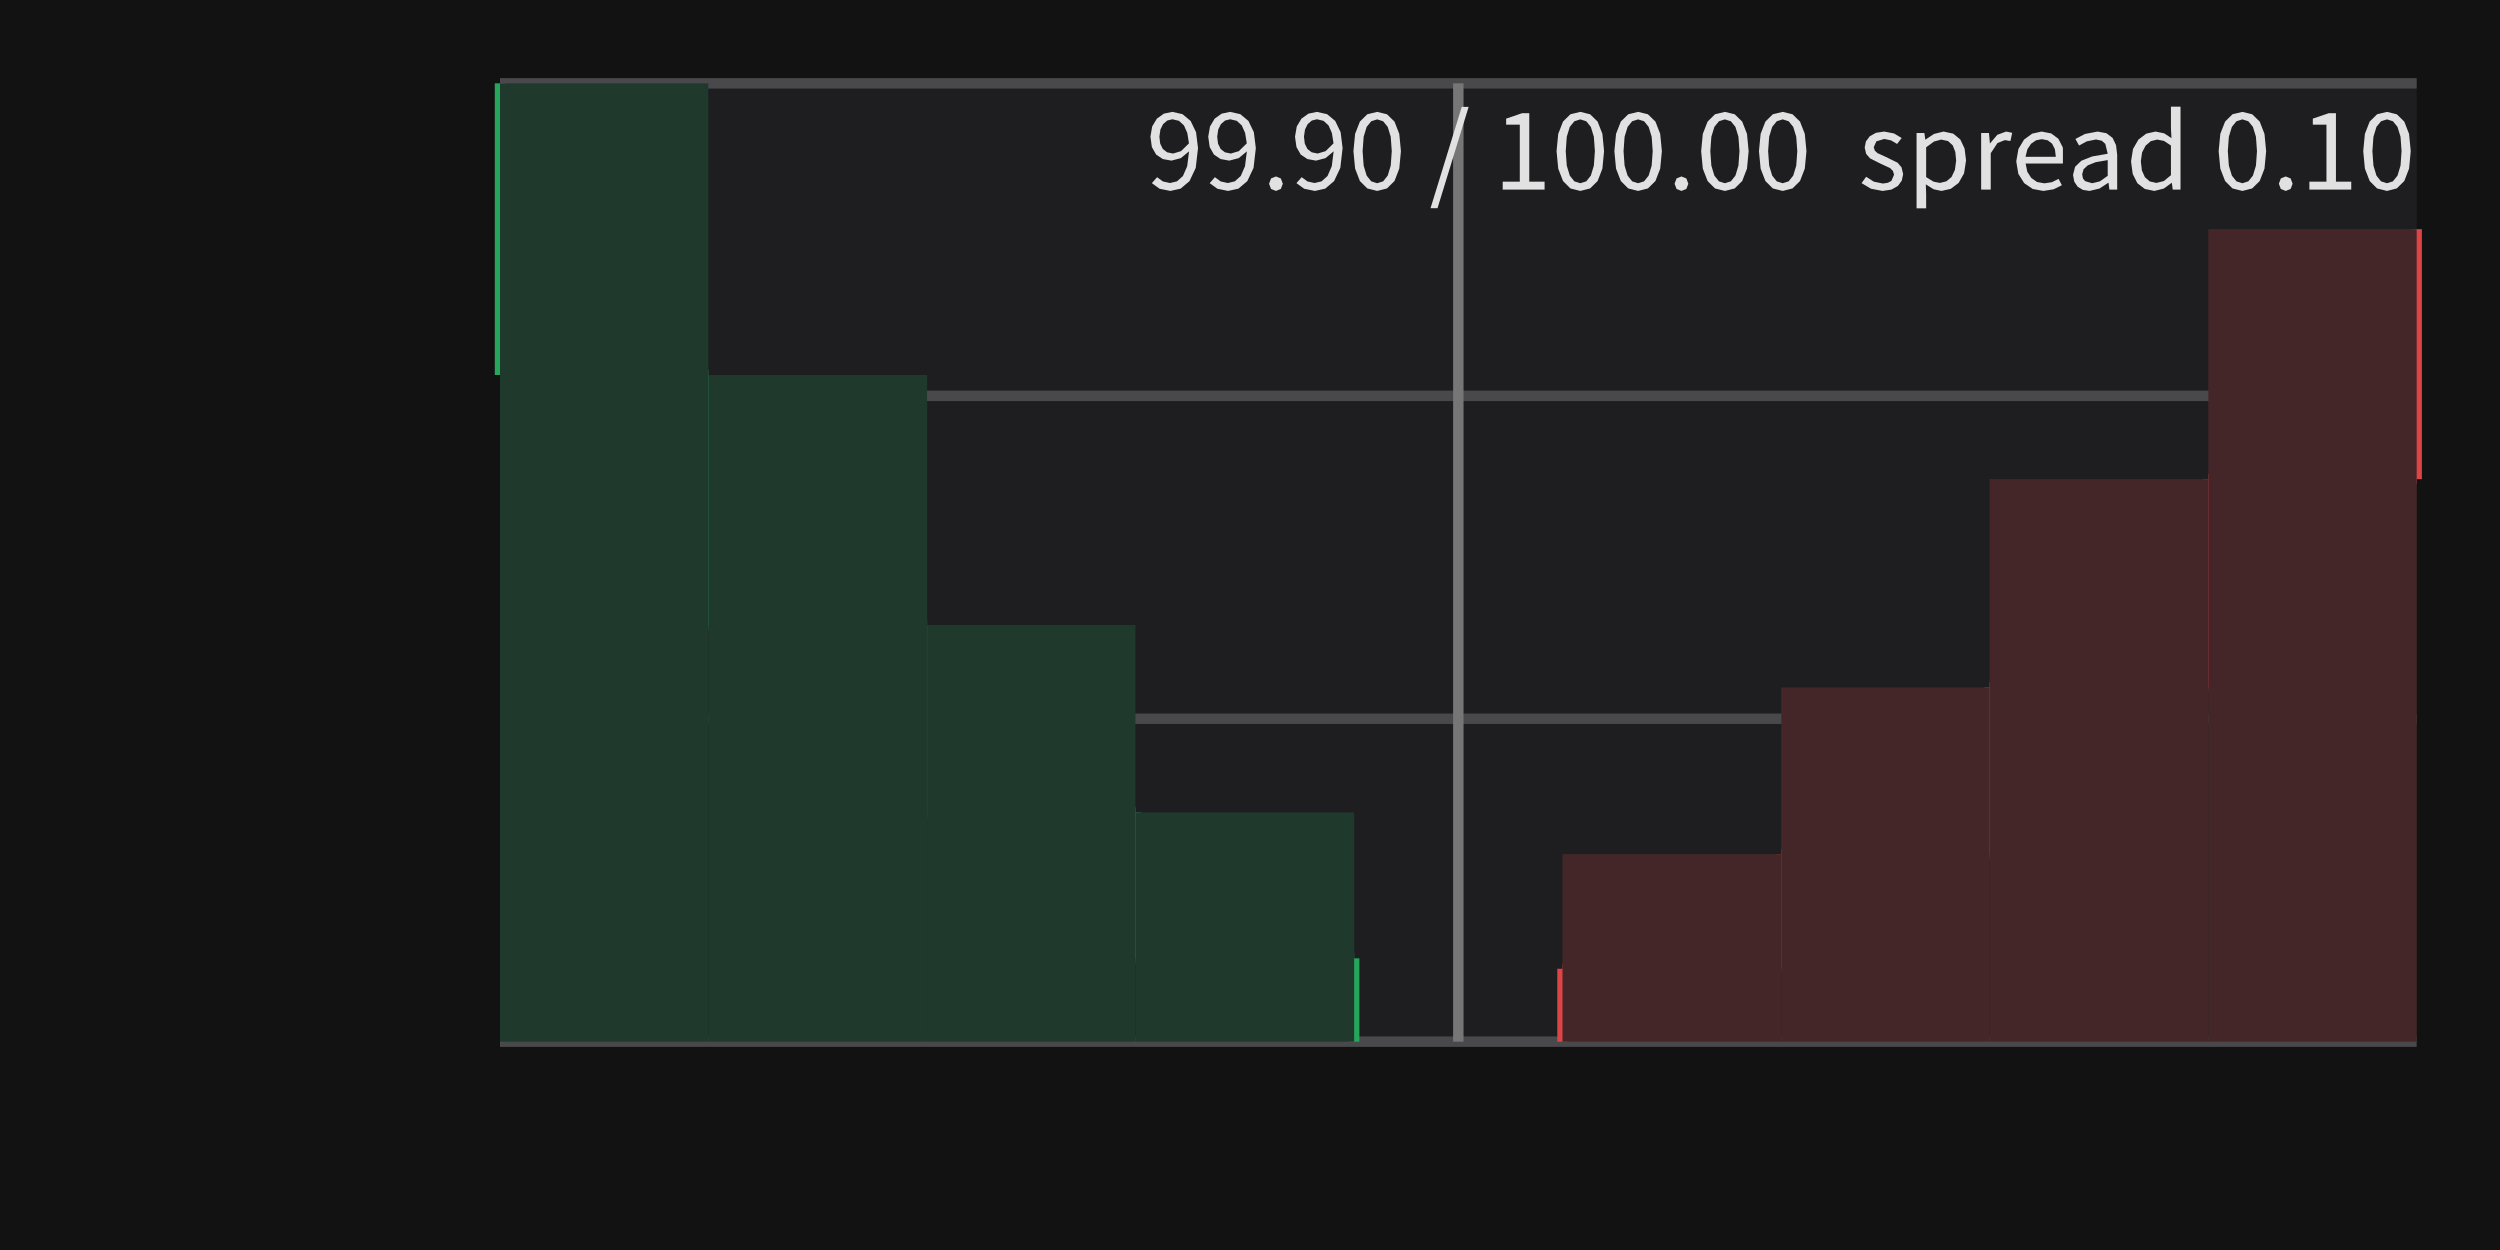
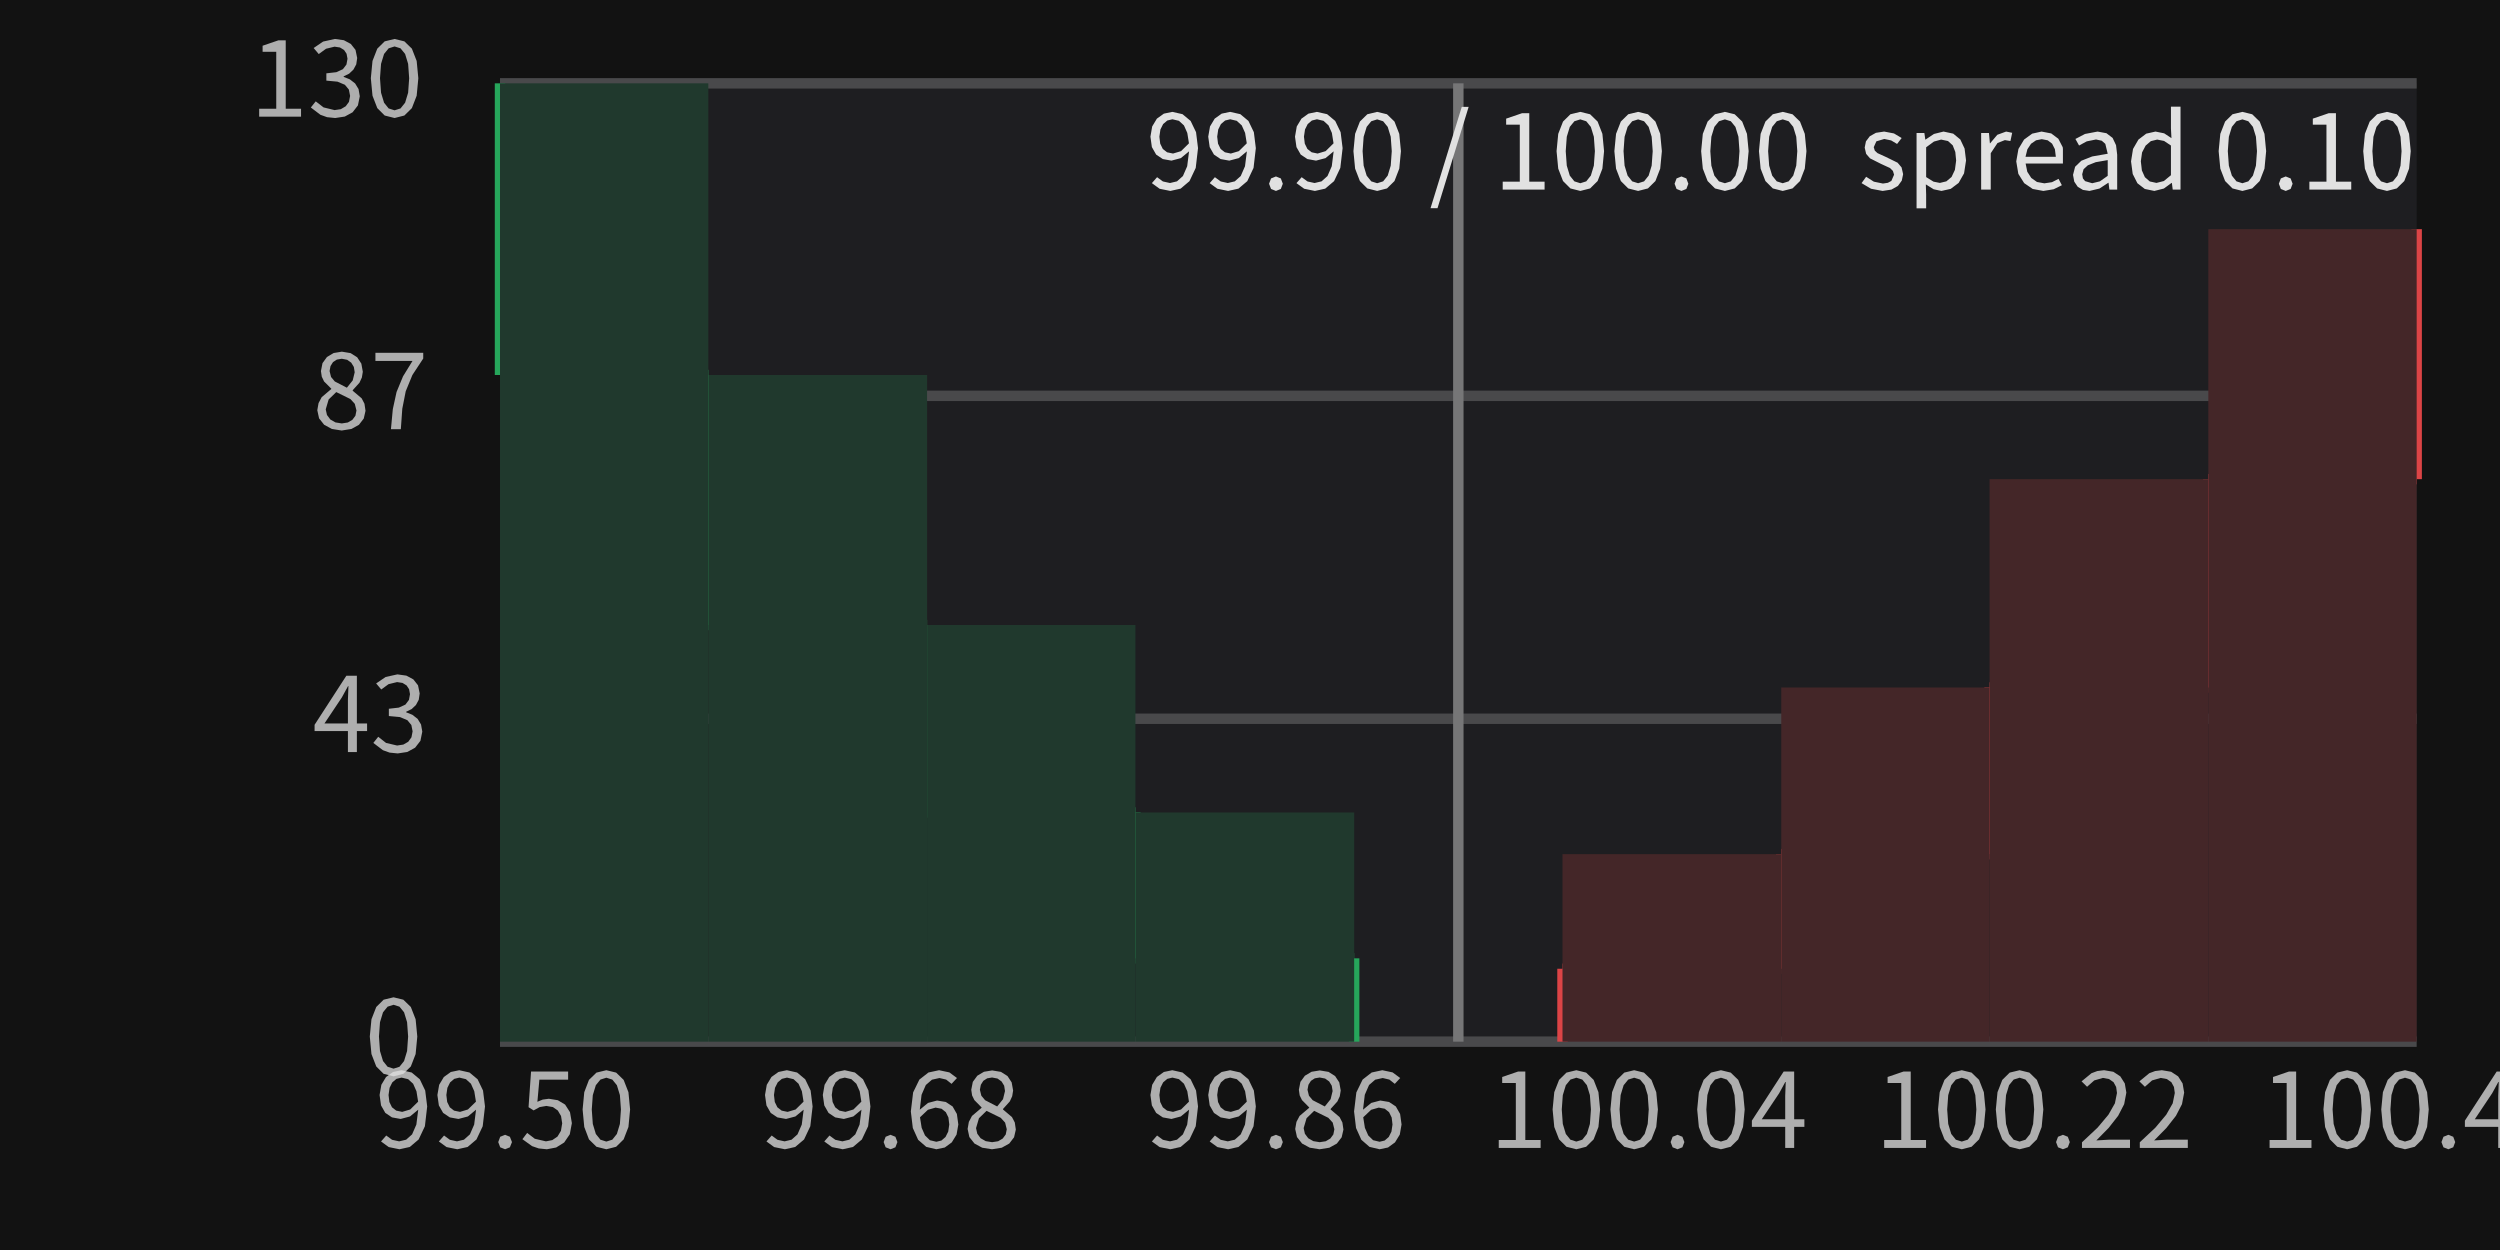
<svg xmlns="http://www.w3.org/2000/svg" width="240" height="120" viewBox="0 0 240 120">
  <rect x="0" y="0" width="240" height="120" fill="rgba(18,18,18,1.00)" />
  <rect x="48" y="8" width="184" height="92" fill="rgba(30,30,33,1.00)" />
  <line x1="48" y1="8" x2="232" y2="8" stroke="rgba(73,73,75,1.00)" stroke-width="1" />
+   <path d="M27.43 3.87L26.73 3.87L25.21 4.39L25.21 4.97L26.52 4.97L26.52 10.44L24.88 10.44L24.88 11.20L28.90 11.20L28.90 10.44L27.43 10.44ZM34.54 9.24L34.42 8.55L34.09 8.01L33.59 7.62L32.99 7.38L32.99 7.33L33.52 7.07L33.93 6.68L34.20 6.18L34.29 5.57L34.13 4.79L33.68 4.22L33.01 3.86L32.15 3.74L31.02 3.99L30.11 4.61L30.60 5.19L31.30 4.68L32.12 4.48L32.64 4.56L33.03 4.80L33.27 5.16L33.36 5.64L33.26 6.19L32.92 6.64L32.29 6.93L31.33 7.04L31.33 7.74L32.40 7.84L33.11 8.14L33.49 8.60L33.61 9.21L33.50 9.78L33.19 10.20L32.72 10.48L32.12 10.57L31.06 10.31L30.31 9.73L29.84 10.32L30.76 11.02L31.40 11.25L32.18 11.33L32.18 11.33L33.10 11.19L33.85 10.78L34.36 10.12ZM40.16 7.51L40.00 5.85L39.54 4.67L38.82 3.97L37.88 3.74L36.93 3.97L36.22 4.67L35.76 5.85L35.60 7.51L35.76 9.19L36.22 10.38L36.93 11.09L37.88 11.33L37.88 11.33L38.82 11.09L39.54 10.38L40.00 9.19ZM36.48 7.51L36.58 6.13L36.87 5.18L37.31 4.64L37.88 4.46L38.45 4.64L38.89 5.18L39.18 6.13L39.28 7.51L39.18 8.90L38.89 9.86L38.45 10.41L37.88 10.59L37.88 10.59L37.31 10.41L36.87 9.86L36.58 8.90Z" fill="rgba(225,225,225,0.75)" fill-rule="nonzero" data-text="1" />
  <line x1="48" y1="38" x2="232" y2="38" stroke="rgba(73,73,75,1.00)" stroke-width="1" />
+   <path d="M35.09 39.44L34.99 38.76L34.72 38.24L33.86 37.51L33.86 37.46L34.51 36.74L34.74 36.24L34.83 35.69L34.69 34.91L34.29 34.30L33.66 33.90L32.82 33.76L32.03 33.89L31.39 34.27L30.96 34.86L30.81 35.62L30.89 36.16L31.11 36.62L31.80 37.31L31.80 37.35L30.88 38.13L30.58 38.70L30.46 39.38L30.63 40.16L31.12 40.78L31.86 41.18L32.80 41.33L32.80 41.33L33.74 41.18L34.46 40.78L34.92 40.18ZM31.73 35.14L31.97 34.76L32.34 34.52L32.81 34.44L33.33 34.54L33.72 34.82L33.97 35.23L34.05 35.74L33.86 36.52L33.30 37.22L33.30 37.22L32.14 36.62L31.78 36.19L31.64 35.62ZM31.27 39.30L31.55 38.35L32.28 37.64L33.64 38.31L34.06 38.77L34.22 39.41L34.12 39.91L33.83 40.30L33.39 40.56L32.81 40.65L32.81 40.65L32.20 40.55L31.71 40.27L31.39 39.84ZM39.59 36.00L40.63 34.42L40.63 33.87L36.04 33.87L36.04 34.65L39.60 34.65L38.69 36.13L38.07 37.63L37.71 39.28L37.53 41.20L37.53 41.20L38.48 41.20L38.62 39.24L38.95 37.56Z" fill="rgba(225,225,225,0.75)" fill-rule="nonzero" data-text="1" />
  <line x1="48" y1="69" x2="232" y2="69" stroke="rgba(73,73,75,1.00)" stroke-width="1" />
+   <path d="M35.24 69.45L34.26 69.45L34.26 64.87L33.25 64.87L30.20 69.58L30.20 70.18L33.40 70.18L33.40 72.20L34.26 72.20L34.26 70.18L35.24 70.18ZM33.45 65.87L33.40 67.20L33.40 69.45L31.15 69.45L32.82 66.95L33.41 65.87ZM40.54 70.24L40.42 69.55L40.09 69.01L39.59 68.62L38.99 68.38L38.99 68.33L39.52 68.07L39.93 67.68L40.20 67.18L40.29 66.57L40.13 65.79L39.68 65.22L39.01 64.86L38.15 64.74L37.02 64.99L36.11 65.61L36.60 66.19L37.30 65.68L38.12 65.48L38.64 65.56L39.03 65.80L39.27 66.16L39.36 66.64L39.26 67.19L38.92 67.64L38.29 67.93L37.33 68.04L37.33 68.74L38.40 68.84L39.11 69.14L39.49 69.60L39.61 70.21L39.50 70.78L39.19 71.21L38.72 71.48L38.12 71.57L37.06 71.32L36.31 70.73L35.84 71.32L36.76 72.02L37.40 72.25L38.18 72.33L38.18 72.33L39.10 72.19L39.85 71.78L40.36 71.12Z" fill="rgba(225,225,225,0.75)" fill-rule="nonzero" data-text="1" />
  <line x1="48" y1="100" x2="232" y2="100" stroke="rgba(73,73,75,1.00)" stroke-width="1" />
+   <path d="M40.06 99.51L39.90 97.85L39.44 96.67L38.72 95.97L37.78 95.74L36.83 95.97L36.12 96.67L35.66 97.85L35.50 99.51L35.66 101.19L36.12 102.38L36.83 103.09L37.78 103.33L37.78 103.33L38.72 103.09L39.44 102.38L39.90 101.19ZM36.38 99.51L36.48 98.13L36.77 97.18L37.21 96.64L37.78 96.46L38.35 96.64L38.79 97.18L39.08 98.13L39.18 99.51L39.08 100.90L38.79 101.86L38.35 102.41L37.78 102.59L37.78 102.59L37.21 102.41L36.77 101.86L36.48 100.90Z" fill="rgba(225,225,225,0.75)" fill-rule="nonzero" data-text="1" />
  <line x1="130" y1="100" x2="130" y2="92" stroke="rgba(38,166,91,1.00)" stroke-width="1" />
  <line x1="130" y1="92" x2="109" y2="92" stroke="rgba(38,166,91,1.00)" stroke-width="1" />
  <line x1="109" y1="92" x2="109" y2="78" stroke="rgba(38,166,91,1.00)" stroke-width="1" />
  <line x1="109" y1="78" x2="89" y2="78" stroke="rgba(38,166,91,1.00)" stroke-width="1" />
  <line x1="89" y1="78" x2="89" y2="60" stroke="rgba(38,166,91,1.00)" stroke-width="1" />
  <line x1="89" y1="60" x2="68" y2="60" stroke="rgba(38,166,91,1.00)" stroke-width="1" />
  <line x1="68" y1="60" x2="68" y2="36" stroke="rgba(38,166,91,1.00)" stroke-width="1" />
  <line x1="68" y1="36" x2="48" y2="36" stroke="rgba(38,166,91,1.00)" stroke-width="1" />
  <line x1="48" y1="36" x2="48" y2="8" stroke="rgba(38,166,91,1.00)" stroke-width="1" />
  <rect x="109" y="78" width="21" height="22" fill="rgba(32,57,45,1.00)" />
  <rect x="89" y="60" width="20" height="40" fill="rgba(32,57,45,1.00)" />
  <rect x="68" y="36" width="21" height="64" fill="rgba(32,57,45,1.00)" />
  <rect x="48" y="8" width="20" height="92" fill="rgba(32,57,45,1.00)" />
  <line x1="150" y1="100" x2="150" y2="93" stroke="rgba(220,68,70,1.00)" stroke-width="1" />
  <line x1="150" y1="93" x2="171" y2="93" stroke="rgba(220,68,70,1.00)" stroke-width="1" />
  <line x1="171" y1="93" x2="171" y2="82" stroke="rgba(220,68,70,1.00)" stroke-width="1" />
  <line x1="171" y1="82" x2="191" y2="82" stroke="rgba(220,68,70,1.00)" stroke-width="1" />
  <line x1="191" y1="82" x2="191" y2="66" stroke="rgba(220,68,70,1.00)" stroke-width="1" />
  <line x1="191" y1="66" x2="212" y2="66" stroke="rgba(220,68,70,1.00)" stroke-width="1" />
  <line x1="212" y1="66" x2="212" y2="46" stroke="rgba(220,68,70,1.00)" stroke-width="1" />
  <line x1="212" y1="46" x2="232" y2="46" stroke="rgba(220,68,70,1.00)" stroke-width="1" />
  <line x1="232" y1="46" x2="232" y2="22" stroke="rgba(220,68,70,1.00)" stroke-width="1" />
  <rect x="150" y="82" width="21" height="18" fill="rgba(68,38,40,1.00)" />
  <rect x="171" y="66" width="20" height="34" fill="rgba(68,38,40,1.00)" />
  <rect x="191" y="46" width="21" height="54" fill="rgba(68,38,40,1.00)" />
  <rect x="212" y="22" width="20" height="78" fill="rgba(68,38,40,1.00)" />
  <line x1="140" y1="8" x2="140" y2="100" stroke="rgba(118,118,119,1.00)" stroke-width="1" />
  <path d="M115.01 14.22L114.82 12.69L114.30 11.61L113.52 10.96L112.54 10.74L111.73 10.91L111.06 11.39L110.61 12.14L110.44 13.12L110.58 14.12L110.99 14.84L111.63 15.27L112.46 15.42L113.36 15.18L114.15 14.53L113.97 15.96L113.56 16.90L112.99 17.41L112.32 17.57L111.64 17.42L111.08 17.01L110.58 17.58L111.32 18.12L112.35 18.33L112.35 18.33L113.34 18.11L114.19 17.39L114.79 16.12ZM111.63 14.30L111.38 13.79L111.30 13.12L111.40 12.43L111.66 11.91L112.06 11.57L112.55 11.45L113.18 11.60L113.66 12.04L113.98 12.76L114.14 13.76L114.14 13.76L113.38 14.51L112.61 14.74L112.04 14.62ZM120.56 14.22L120.37 12.69L119.85 11.61L119.07 10.96L118.09 10.74L117.28 10.91L116.61 11.39L116.16 12.14L115.99 13.12L116.13 14.12L116.54 14.84L117.18 15.27L118.01 15.42L118.92 15.18L119.70 14.53L119.52 15.96L119.11 16.90L118.54 17.41L117.87 17.57L117.19 17.42L116.63 17.01L116.13 17.58L116.87 18.12L117.90 18.33L117.90 18.33L118.89 18.11L119.74 17.39L120.34 16.12ZM117.18 14.30L116.93 13.79L116.85 13.12L116.95 12.43L117.21 11.91L117.61 11.57L118.10 11.45L118.73 11.60L119.21 12.04L119.53 12.76L119.69 13.76L119.69 13.76L118.93 14.51L118.16 14.74L117.59 14.62ZM122.49 16.94L122.02 17.13L121.83 17.64L122.02 18.14L122.49 18.33L122.49 18.33L122.96 18.14L123.15 17.64L122.96 17.13ZM128.89 14.22L128.70 12.69L128.18 11.61L127.40 10.96L126.42 10.74L125.61 10.91L124.94 11.39L124.49 12.14L124.32 13.12L124.46 14.12L124.87 14.84L125.51 15.27L126.34 15.42L127.25 15.18L128.03 14.53L127.85 15.96L127.44 16.90L126.87 17.41L126.20 17.57L125.52 17.42L124.96 17.01L124.46 17.58L125.20 18.12L126.23 18.33L126.23 18.33L127.22 18.11L128.07 17.39L128.67 16.12ZM125.51 14.30L125.26 13.79L125.18 13.12L125.28 12.43L125.54 11.91L125.94 11.57L126.43 11.45L127.06 11.60L127.54 12.04L127.86 12.76L128.02 13.76L128.02 13.76L127.26 14.51L126.49 14.74L125.92 14.62ZM134.49 14.51L134.33 12.85L133.87 11.67L133.15 10.97L132.21 10.74L131.26 10.97L130.55 11.67L130.09 12.85L129.93 14.51L130.09 16.19L130.55 17.38L131.26 18.09L132.21 18.33L132.21 18.33L133.15 18.09L133.87 17.38L134.33 16.19ZM130.81 14.51L130.91 13.13L131.20 12.18L131.64 11.64L132.21 11.46L132.78 11.64L133.22 12.18L133.51 13.13L133.61 14.51L133.51 15.90L133.22 16.86L132.78 17.41L132.21 17.59L132.21 17.59L131.64 17.41L131.20 16.86L130.91 15.90ZM137.33 19.99L138.00 19.99L140.99 10.26L140.33 10.26ZM146.81 10.87L146.11 10.87L144.59 11.39L144.59 11.97L145.90 11.97L145.90 17.44L144.26 17.44L144.26 18.20L148.28 18.20L148.28 17.44L146.81 17.44ZM153.99 14.51L153.83 12.85L153.37 11.67L152.65 10.97L151.71 10.74L150.76 10.97L150.05 11.67L149.59 12.85L149.43 14.51L149.59 16.19L150.05 17.38L150.76 18.09L151.71 18.33L151.71 18.33L152.65 18.09L153.37 17.38L153.83 16.19ZM150.31 14.51L150.41 13.13L150.70 12.18L151.14 11.64L151.71 11.46L152.28 11.64L152.72 12.18L153.01 13.13L153.11 14.51L153.01 15.90L152.72 16.86L152.28 17.41L151.71 17.59L151.71 17.59L151.14 17.41L150.70 16.86L150.41 15.90ZM159.54 14.51L159.38 12.85L158.92 11.67L158.20 10.97L157.26 10.74L156.31 10.97L155.60 11.67L155.14 12.85L154.98 14.51L155.14 16.19L155.60 17.38L156.31 18.09L157.26 18.33L157.26 18.33L158.20 18.09L158.92 17.38L159.38 16.19ZM155.86 14.51L155.96 13.13L156.25 12.18L156.69 11.64L157.26 11.46L157.83 11.64L158.27 12.18L158.56 13.13L158.66 14.51L158.56 15.90L158.27 16.86L157.83 17.41L157.26 17.59L157.26 17.59L156.69 17.41L156.25 16.86L155.96 15.90ZM161.42 16.94L160.95 17.13L160.76 17.64L160.95 18.14L161.42 18.33L161.42 18.33L161.89 18.14L162.08 17.64L161.89 17.13ZM167.87 14.51L167.71 12.85L167.25 11.67L166.53 10.97L165.59 10.74L164.64 10.97L163.93 11.67L163.47 12.85L163.31 14.51L163.47 16.19L163.93 17.38L164.64 18.09L165.59 18.33L165.59 18.33L166.53 18.09L167.25 17.38L167.71 16.19ZM164.19 14.51L164.29 13.13L164.58 12.18L165.02 11.64L165.59 11.46L166.16 11.64L166.60 12.18L166.89 13.13L166.99 14.51L166.89 15.90L166.60 16.86L166.16 17.41L165.59 17.59L165.59 17.59L165.02 17.41L164.58 16.86L164.29 15.90ZM173.42 14.51L173.26 12.85L172.80 11.67L172.08 10.97L171.14 10.74L170.19 10.97L169.48 11.67L169.02 12.85L168.86 14.51L169.02 16.19L169.48 17.38L170.19 18.09L171.14 18.33L171.14 18.33L172.08 18.09L172.80 17.38L173.26 16.19ZM169.74 14.51L169.84 13.13L170.13 12.18L170.57 11.64L171.14 11.46L171.71 11.64L172.15 12.18L172.44 13.13L172.54 14.51L172.44 15.90L172.15 16.86L171.71 17.41L171.14 17.59L171.14 17.59L170.57 17.41L170.13 16.86L169.84 15.90ZM182.70 16.72L182.55 16.07L182.17 15.62L181.05 15.07L180.24 14.70L179.98 14.46L179.88 14.13L180.13 13.57L180.89 13.34L181.55 13.48L182.12 13.82L182.56 13.25L181.82 12.81L180.88 12.63L180.09 12.75L179.50 13.08L179.13 13.57L179.01 14.17L179.15 14.77L179.52 15.20L180.59 15.74L181.44 16.13L181.72 16.41L181.83 16.77L181.57 17.37L181.23 17.55L180.76 17.62L179.89 17.44L179.15 16.97L178.71 17.58L179.62 18.12L180.73 18.33L180.73 18.33L181.58 18.20L182.20 17.85L182.57 17.34ZM185.63 18.17L186.38 18.33L187.27 18.13L188.03 17.56L188.55 16.64L188.74 15.40L188.60 14.26L188.19 13.39L187.51 12.83L186.58 12.63L185.66 12.86L184.85 13.40L184.83 13.40L184.74 12.77L183.99 12.77L183.99 20.00L184.91 20.00L184.91 18.65L184.88 17.70ZM185.66 13.59L186.35 13.40L187.01 13.54L187.46 13.95L187.71 14.59L187.79 15.41L187.67 16.31L187.35 16.99L186.85 17.41L186.23 17.56L186.23 17.56L185.62 17.44L184.91 17.00L184.91 14.14ZM192.47 13.45L193.00 13.54L193.17 12.75L192.59 12.63L191.74 12.94L191.05 13.76L191.03 13.76L190.94 12.77L190.19 12.77L190.19 18.20L191.11 18.20L191.11 14.71L191.76 13.73ZM196.99 17.49L196.26 17.60L195.55 17.47L195.00 17.08L194.62 16.49L194.46 15.70L198.04 15.70L198.04 14.30L198.02 14.13L197.60 13.32L196.92 12.81L195.99 12.63L195.09 12.83L194.31 13.40L193.77 14.30L193.56 15.49L193.76 16.69L194.32 17.58L195.14 18.14L196.16 18.33L196.16 18.33L197.15 18.17L197.94 17.78L197.62 17.17ZM196.01 13.36L196.58 13.47L197.00 13.79L197.27 14.32L197.36 15.05L194.45 15.05L194.63 14.33L194.98 13.80L195.46 13.47ZM202.50 18.20L203.25 18.20L203.25 14.86L203.14 13.94L202.81 13.24L202.22 12.79L201.37 12.63L200.16 12.86L199.24 13.34L199.59 13.97L200.33 13.57L201.22 13.39L201.77 13.51L202.11 13.81L202.34 14.76L200.85 15.02L199.81 15.43L199.21 16.01L199.01 16.79L199.13 17.44L199.46 17.93L199.96 18.23L200.59 18.33L200.59 18.33L201.55 18.10L202.39 17.55L202.42 17.55ZM200.02 16.25L200.43 15.87L201.19 15.57L202.34 15.37L202.34 16.88L201.59 17.41L200.85 17.59L200.85 17.59L200.17 17.39L199.96 17.13L199.89 16.73ZM208.58 18.20L209.33 18.20L209.33 10.24L208.41 10.24L208.41 12.33L208.46 13.26L207.76 12.80L206.93 12.63L206.04 12.83L205.29 13.40L204.77 14.30L204.58 15.49L204.74 16.70L205.19 17.59L205.90 18.14L206.82 18.33L206.82 18.33L207.73 18.10L208.47 17.56L208.50 17.56ZM205.52 15.48L205.64 14.63L205.98 13.98L206.48 13.55L207.09 13.40L207.75 13.53L208.41 13.97L208.41 16.82L207.73 17.38L207.02 17.56L207.02 17.56L206.38 17.42L205.91 17.01L205.62 16.36ZM217.55 14.51L217.39 12.85L216.93 11.67L216.21 10.97L215.27 10.74L214.32 10.97L213.61 11.67L213.15 12.85L212.99 14.51L213.15 16.19L213.61 17.38L214.32 18.09L215.27 18.33L215.27 18.33L216.21 18.09L216.93 17.38L217.39 16.19ZM213.87 14.51L213.97 13.13L214.26 12.18L214.70 11.64L215.27 11.46L215.84 11.64L216.28 12.18L216.57 13.13L216.67 14.51L216.57 15.90L216.28 16.86L215.84 17.41L215.27 17.59L215.27 17.59L214.70 17.41L214.26 16.86L213.97 15.90ZM219.43 16.94L218.96 17.13L218.77 17.64L218.96 18.14L219.43 18.33L219.43 18.33L219.90 18.14L220.09 17.64L219.90 17.13ZM224.25 10.87L223.55 10.87L222.03 11.39L222.03 11.97L223.34 11.97L223.34 17.44L221.70 17.44L221.70 18.20L225.72 18.20L225.72 17.44L224.25 17.44ZM231.43 14.51L231.27 12.85L230.81 11.67L230.09 10.97L229.15 10.74L228.20 10.97L227.49 11.67L227.03 12.85L226.87 14.51L227.03 16.19L227.49 17.38L228.20 18.09L229.15 18.33L229.15 18.33L230.09 18.09L230.81 17.38L231.27 16.19ZM227.75 14.51L227.85 13.13L228.14 12.18L228.58 11.64L229.15 11.46L229.72 11.64L230.16 12.18L230.45 13.13L230.55 14.51L230.45 15.90L230.16 16.86L229.72 17.41L229.15 17.59L229.15 17.59L228.58 17.41L228.14 16.86L227.85 15.90Z" fill="rgba(225,225,225,1.00)" fill-rule="nonzero" data-text="1" />
+   <path d="M41.01 106.22L40.82 104.69L40.30 103.61L39.52 102.96L38.54 102.74L37.73 102.91L37.06 103.39L36.61 104.14L36.44 105.12L36.58 106.12L36.99 106.84L37.63 107.27L38.46 107.42L39.36 107.18L40.15 106.53L39.97 107.96L39.56 108.90L38.99 109.41L38.32 109.57L37.64 109.42L37.08 109.01L36.58 109.58L37.32 110.12L38.35 110.33L38.35 110.33L39.34 110.11L40.19 109.39L40.79 108.12ZM37.63 106.30L37.38 105.79L37.30 105.12L37.40 104.43L37.66 103.91L38.06 103.57L38.55 103.45L39.18 103.60L39.66 104.04L39.98 104.76L40.14 105.76L40.14 105.76L39.38 106.51L38.61 106.74L38.04 106.62ZM46.56 106.22L46.37 104.69L45.85 103.61L45.07 102.96L44.09 102.74L43.28 102.91L42.61 103.39L42.16 104.14L41.99 105.12L42.13 106.12L42.54 106.84L43.18 107.27L44.01 107.42L44.92 107.18L45.70 106.53L45.52 107.96L45.11 108.90L44.54 109.41L43.87 109.57L43.19 109.42L42.63 109.01L42.13 109.58L42.87 110.12L43.90 110.33L43.90 110.33L44.89 110.11L45.74 109.39L46.34 108.12ZM43.18 106.30L42.93 105.79L42.85 105.12L42.95 104.43L43.21 103.91L43.61 103.57L44.10 103.45L44.73 103.60L45.21 104.04L45.53 104.76L45.69 105.76L45.69 105.76L44.92 106.51L44.16 106.74L43.59 106.62ZM48.49 108.94L48.02 109.13L47.83 109.64L48.02 110.14L48.49 110.33L48.49 110.33L48.95 110.14L49.15 109.64L48.95 109.13ZM54.90 107.82L54.72 106.77L54.25 106.04L53.55 105.62L52.69 105.48L52.10 105.56L51.59 105.77L51.78 103.65L54.54 103.65L54.54 102.87L50.98 102.87L50.74 106.29L51.23 106.60L51.81 106.28L52.45 106.17L53.08 106.28L53.55 106.61L53.86 107.14L53.97 107.84L53.85 108.56L53.52 109.11L53.02 109.45L52.41 109.57L51.34 109.32L50.61 108.76L50.15 109.36L51.08 110.03L51.72 110.25L52.50 110.33L52.50 110.33L53.39 110.16L54.16 109.68L54.70 108.89ZM60.49 106.51L60.33 104.85L59.87 103.67L59.15 102.97L58.21 102.74L57.26 102.97L56.54 103.67L56.09 104.85L55.93 106.51L56.09 108.19L56.54 109.38L57.26 110.09L58.21 110.33L58.21 110.33L59.15 110.09L59.87 109.38L60.33 108.19ZM56.81 106.51L56.91 105.13L57.20 104.18L57.64 103.64L58.21 103.46L58.78 103.64L59.22 104.18L59.51 105.13L59.61 106.51L59.51 107.90L59.22 108.86L58.78 109.41L58.21 109.59L58.21 109.59L57.64 109.41L57.20 108.86L56.91 107.90Z" fill="rgba(225,225,225,0.75)" fill-rule="nonzero" data-text="1" />
+   <path d="M78.01 106.22L77.82 104.69L77.30 103.61L76.52 102.96L75.54 102.74L74.73 102.91L74.06 103.39L73.61 104.14L73.44 105.12L73.58 106.12L73.99 106.84L74.63 107.27L75.46 107.42L76.36 107.18L77.15 106.53L76.97 107.96L76.56 108.90L75.99 109.41L75.32 109.57L74.64 109.42L74.08 109.01L73.58 109.58L74.32 110.12L75.35 110.33L75.35 110.33L76.34 110.11L77.19 109.39L77.79 108.12ZM74.63 106.30L74.38 105.79L74.30 105.12L74.40 104.43L74.66 103.91L75.06 103.57L75.55 103.45L76.18 103.60L76.66 104.04L76.98 104.76L77.14 105.76L77.14 105.76L76.38 106.51L75.61 106.74L75.04 106.62ZM83.56 106.22L83.37 104.69L82.85 103.61L82.07 102.96L81.09 102.74L80.28 102.91L79.61 103.39L79.16 104.14L78.99 105.12L79.13 106.12L79.54 106.84L80.18 107.27L81.01 107.42L81.92 107.18L82.70 106.53L82.52 107.96L82.11 108.90L81.54 109.41L80.87 109.57L80.19 109.42L79.63 109.01L79.13 109.58L79.87 110.12L80.90 110.33L80.90 110.33L81.89 110.11L82.74 109.39L83.34 108.12ZM80.18 106.30L79.93 105.79L79.85 105.12L79.95 104.43L80.21 103.91L80.61 103.57L81.10 103.45L81.73 103.60L82.21 104.04L82.53 104.76L82.69 105.76L82.69 105.76L81.93 106.51L81.16 106.74L80.59 106.62ZM85.49 108.94L85.02 109.13L84.83 109.64L85.02 110.14L85.49 110.33L85.49 110.33L85.96 110.14L86.15 109.64L85.96 109.13ZM92.00 107.95L91.86 106.94L91.45 106.22L90.80 105.79L89.96 105.65L89.09 105.88L88.30 106.53L88.47 105.10L88.88 104.16L89.47 103.65L90.19 103.49L90.83 103.64L91.35 104.05L91.87 103.49L91.14 102.95L90.15 102.74L89.13 102.96L88.26 103.64L87.66 104.87L87.44 106.70L87.63 108.29L88.14 109.42L88.92 110.10L89.89 110.33L89.89 110.33L90.70 110.16L91.37 109.67L91.83 108.92ZM90.80 106.77L91.05 107.28L91.13 107.95L91.03 108.63L90.77 109.15L90.38 109.49L89.89 109.61L89.27 109.46L88.80 109.00L88.48 108.27L88.32 107.26L88.32 107.26L89.08 106.54L89.81 106.33L90.39 106.44ZM97.52 108.44L97.42 107.76L97.15 107.24L96.29 106.51L96.29 106.46L96.94 105.74L97.17 105.24L97.26 104.69L97.12 103.91L96.72 103.30L96.09 102.90L95.25 102.76L94.46 102.89L93.82 103.27L93.39 103.86L93.24 104.62L93.32 105.16L93.54 105.61L94.23 106.31L94.23 106.35L93.31 107.13L93.01 107.70L92.89 108.38L93.06 109.16L93.55 109.78L94.29 110.18L95.23 110.33L95.23 110.33L96.17 110.18L96.89 109.78L97.35 109.18ZM94.16 104.14L94.40 103.76L94.77 103.52L95.24 103.44L95.76 103.54L96.15 103.82L96.40 104.23L96.48 104.74L96.29 105.52L95.73 106.22L95.73 106.22L94.57 105.62L94.21 105.19L94.07 104.62ZM93.70 108.30L93.98 107.35L94.71 106.64L96.07 107.31L96.49 107.77L96.65 108.41L96.55 108.91L96.26 109.30L95.82 109.56L95.24 109.65L95.24 109.65L94.63 109.55L94.14 109.27L93.82 108.84Z" fill="rgba(225,225,225,0.75)" fill-rule="nonzero" data-text="1" />
+   <path d="M115.01 106.22L114.82 104.69L114.30 103.61L113.52 102.96L112.54 102.74L111.73 102.91L111.06 103.39L110.61 104.14L110.44 105.12L110.58 106.12L110.99 106.84L111.63 107.27L112.46 107.42L113.36 107.18L114.15 106.53L113.97 107.96L113.56 108.90L112.99 109.41L112.32 109.57L111.64 109.42L111.08 109.01L110.58 109.58L111.32 110.12L112.35 110.33L112.35 110.33L113.34 110.11L114.19 109.39L114.79 108.12ZM111.63 106.30L111.38 105.79L111.30 105.12L111.40 104.43L111.66 103.91L112.06 103.57L112.55 103.45L113.18 103.60L113.66 104.04L113.98 104.76L114.14 105.76L114.14 105.76L113.38 106.51L112.61 106.74L112.04 106.62ZM120.56 106.22L120.37 104.69L119.85 103.61L119.07 102.96L118.09 102.74L117.28 102.91L116.61 103.39L116.16 104.14L115.99 105.12L116.13 106.12L116.54 106.84L117.18 107.27L118.01 107.42L118.92 107.18L119.70 106.53L119.52 107.96L119.11 108.90L118.54 109.41L117.87 109.57L117.19 109.42L116.63 109.01L116.13 109.58L116.87 110.12L117.90 110.33L117.90 110.33L118.89 110.11L119.74 109.39L120.34 108.12ZM117.18 106.30L116.93 105.79L116.85 105.12L116.95 104.43L117.21 103.91L117.61 103.57L118.10 103.45L118.73 103.60L119.21 104.04L119.53 104.76L119.69 105.76L119.69 105.76L118.93 106.51L118.16 106.74L117.59 106.62ZM122.49 108.94L122.02 109.13L121.83 109.64L122.02 110.14L122.49 110.33L122.49 110.33L122.96 110.14L123.15 109.64L122.96 109.13ZM128.97 108.44L128.87 107.76L128.60 107.24L127.74 106.51L127.74 106.46L128.39 105.74L128.62 105.24L128.71 104.69L128.57 103.91L128.17 103.30L127.54 102.90L126.70 102.76L125.91 102.89L125.27 103.27L124.84 103.86L124.69 104.62L124.77 105.16L124.99 105.61L125.68 106.31L125.68 106.35L124.76 107.13L124.46 107.70L124.34 108.38L124.51 109.16L125.00 109.78L125.74 110.18L126.68 110.33L126.68 110.33L127.62 110.18L128.34 109.78L128.80 109.18ZM125.61 104.14L125.85 103.76L126.22 103.52L126.69 103.44L127.21 103.54L127.60 103.82L127.85 104.23L127.93 104.74L127.74 105.52L127.18 106.22L127.18 106.22L126.02 105.62L125.66 105.19L125.52 104.62ZM125.15 108.30L125.43 107.35L126.16 106.64L127.52 107.31L127.94 107.77L128.10 108.41L128.00 108.91L127.71 109.30L127.27 109.56L126.69 109.65L126.69 109.65L126.08 109.55L125.59 109.27L125.27 108.84ZM134.55 107.95L134.41 106.94L134.00 106.22L133.35 105.79L132.51 105.65L131.64 105.88L130.85 106.53L131.02 105.10L131.43 104.16L132.02 103.65L132.74 103.49L133.38 103.64L133.90 104.05L134.42 103.49L133.69 102.95L132.70 102.74L131.68 102.96L130.81 103.64L130.21 104.87L129.99 106.70L130.18 108.29L130.69 109.42L131.47 110.10L132.44 110.33L132.44 110.33L133.25 110.16L133.92 109.67L134.38 108.92ZM133.35 106.77L133.60 107.28L133.68 107.95L133.58 108.63L133.32 109.15L132.93 109.49L132.44 109.61L131.82 109.46L131.35 109.00L131.03 108.27L130.87 107.26L130.87 107.26L131.63 106.54L132.36 106.33L132.94 106.44Z" fill="rgba(225,225,225,0.75)" fill-rule="nonzero" data-text="1" />
+   <path d="M146.43 102.87L145.73 102.87L144.21 103.39L144.21 103.97L145.52 103.97L145.52 109.44L143.88 109.44L143.88 110.20L147.90 110.20L147.90 109.44L146.43 109.44ZM153.61 106.51L153.45 104.85L152.99 103.67L152.27 102.97L151.33 102.74L150.38 102.97L149.67 103.67L149.21 104.85L149.05 106.51L149.21 108.19L149.67 109.38L150.38 110.09L151.33 110.33L151.33 110.33L152.27 110.09L152.99 109.38L153.45 108.19ZM149.93 106.51L150.03 105.13L150.32 104.18L150.76 103.64L151.33 103.46L151.90 103.64L152.34 104.18L152.63 105.13L152.73 106.51L152.63 107.90L152.34 108.86L151.90 109.41L151.33 109.59L151.33 109.59L150.76 109.41L150.32 108.86L150.03 107.90ZM159.16 106.51L159.00 104.85L158.54 103.67L157.82 102.97L156.88 102.74L155.93 102.97L155.22 103.67L154.76 104.85L154.60 106.51L154.76 108.19L155.22 109.38L155.93 110.09L156.88 110.33L156.88 110.33L157.82 110.09L158.54 109.38L159.00 108.19ZM155.48 106.51L155.58 105.13L155.87 104.18L156.31 103.64L156.88 103.46L157.45 103.64L157.89 104.18L158.18 105.13L158.28 106.51L158.18 107.90L157.89 108.86L157.45 109.41L156.88 109.59L156.88 109.59L156.31 109.41L155.87 108.86L155.58 107.90ZM161.04 108.94L160.57 109.13L160.38 109.64L160.57 110.14L161.04 110.33L161.04 110.33L161.51 110.14L161.70 109.64L161.51 109.13ZM167.49 106.51L167.33 104.85L166.87 103.67L166.15 102.97L165.21 102.74L164.26 102.97L163.55 103.67L163.09 104.85L162.93 106.51L163.09 108.19L163.55 109.38L164.26 110.09L165.21 110.33L165.21 110.33L166.15 110.09L166.87 109.38L167.33 108.19ZM163.81 106.51L163.91 105.13L164.20 104.18L164.64 103.64L165.21 103.46L165.78 103.64L166.22 104.18L166.51 105.13L166.61 106.51L166.51 107.90L166.22 108.86L165.78 109.41L165.21 109.59L165.21 109.59L164.64 109.41L164.20 108.86L163.91 107.90ZM173.22 107.45L172.24 107.45L172.24 102.87L171.23 102.87L168.18 107.58L168.18 108.18L171.38 108.18L171.38 110.20L172.24 110.20L172.24 108.18L173.22 108.18ZM171.43 103.87L171.38 105.20L171.38 107.45L169.13 107.45L170.80 104.95L171.39 103.87Z" fill="rgba(225,225,225,0.75)" fill-rule="nonzero" data-text="1" />
+   <path d="M183.43 102.87L182.73 102.87L181.21 103.39L181.21 103.97L182.52 103.97L182.52 109.44L180.88 109.44L180.88 110.20L184.90 110.20L184.90 109.44L183.43 109.44ZM190.61 106.51L190.45 104.85L189.99 103.67L189.27 102.97L188.33 102.74L187.38 102.97L186.67 103.67L186.21 104.85L186.05 106.51L186.21 108.19L186.67 109.38L187.38 110.09L188.33 110.33L188.33 110.33L189.27 110.09L189.99 109.38L190.45 108.19ZM186.93 106.51L187.03 105.13L187.32 104.18L187.76 103.64L188.33 103.46L188.90 103.64L189.34 104.18L189.63 105.13L189.73 106.51L189.63 107.90L189.34 108.86L188.90 109.41L188.33 109.59L188.33 109.59L187.76 109.41L187.32 108.86L187.03 107.90ZM196.16 106.51L196.00 104.85L195.54 103.67L194.82 102.97L193.88 102.74L192.93 102.97L192.22 103.67L191.76 104.85L191.60 106.51L191.76 108.19L192.22 109.38L192.93 110.09L193.88 110.33L193.88 110.33L194.82 110.09L195.54 109.38L196.00 108.19ZM192.48 106.51L192.58 105.13L192.87 104.18L193.31 103.64L193.88 103.46L194.45 103.64L194.89 104.18L195.18 105.13L195.28 106.51L195.18 107.90L194.89 108.86L194.45 109.41L193.88 109.59L193.88 109.59L193.31 109.41L192.87 108.86L192.58 107.90ZM198.04 108.94L197.57 109.13L197.38 109.64L197.57 110.14L198.04 110.33L198.04 110.33L198.51 110.14L198.70 109.64L198.51 109.13ZM201.25 109.48L202.43 108.28L203.34 107.12L203.92 106.00L204.13 104.89L203.98 104.01L203.55 103.33L202.88 102.89L201.99 102.74L201.34 102.82L200.78 103.03L199.83 103.81L200.36 104.33L201.05 103.72L201.88 103.48L202.47 103.59L202.90 103.89L203.15 104.35L203.23 104.93L203.03 105.92L202.41 107.01L201.37 108.25L199.87 109.66L199.87 110.20L204.48 110.20L204.48 109.41L202.45 109.41ZM206.80 109.48L207.98 108.28L208.89 107.12L209.47 106.00L209.68 104.89L209.53 104.01L209.10 103.33L208.43 102.89L207.54 102.74L206.89 102.82L206.33 103.03L205.38 103.81L205.91 104.33L206.60 103.72L207.43 103.48L208.02 103.59L208.45 103.89L208.70 104.35L208.78 104.93L208.58 105.92L207.96 107.01L206.92 108.25L205.42 109.66L205.42 110.20L210.03 110.20L210.03 109.41L208.00 109.41Z" fill="rgba(225,225,225,0.75)" fill-rule="nonzero" data-text="1" />
+   <path d="M220.43 102.87L219.73 102.87L218.21 103.39L218.21 103.97L219.52 103.97L219.52 109.44L217.88 109.44L217.88 110.20L221.90 110.20L221.90 109.44L220.43 109.44ZM227.61 106.51L227.45 104.85L226.99 103.67L226.27 102.97L225.33 102.74L224.38 102.97L223.67 103.67L223.21 104.85L223.05 106.51L223.21 108.19L223.67 109.38L224.38 110.09L225.33 110.33L225.33 110.33L226.27 110.09L226.99 109.38L227.45 108.19ZM223.93 106.51L224.03 105.13L224.32 104.18L224.76 103.64L225.33 103.46L225.90 103.64L226.34 104.18L226.63 105.13L226.73 106.51L226.63 107.90L226.34 108.86L225.90 109.41L225.33 109.59L225.33 109.59L224.76 109.41L224.32 108.86L224.03 107.90ZM233.16 106.51L233.00 104.85L232.54 103.67L231.82 102.97L230.88 102.74L229.93 102.97L229.22 103.67L228.76 104.85L228.60 106.51L228.76 108.19L229.22 109.38L229.93 110.09L230.88 110.33L230.88 110.33L231.82 110.09L232.54 109.38L233.00 108.19ZM229.48 106.51L229.58 105.13L229.87 104.18L230.31 103.64L230.88 103.46L231.45 103.64L231.89 104.18L232.18 105.13L232.28 106.51L232.18 107.90L231.89 108.86L231.45 109.41L230.88 109.59L230.88 109.59L230.31 109.41L229.87 108.86L229.58 107.90ZM235.04 108.94L234.57 109.13L234.38 109.64L234.57 110.14L235.04 110.33L235.04 110.33L235.51 110.14L235.70 109.64L235.51 109.13ZM241.67 107.45L240.69 107.45L240.69 102.87L239.68 102.87L236.63 107.58L236.63 108.18L239.83 108.18L239.83 110.20L240.69 110.20L240.69 108.18L241.67 108.18ZM239.88 103.87L239.83 105.20L239.83 107.45L237.58 107.45L239.25 104.95L239.84 103.87ZM247.04 106.51L246.88 104.85L246.42 103.67L245.70 102.97L244.76 102.74L243.81 102.97L243.10 103.67L242.64 104.85L242.48 106.51L242.64 108.19L243.10 109.38L243.81 110.09L244.76 110.33L244.76 110.33L245.70 110.09L246.42 109.38L246.88 108.19ZM243.36 106.51L243.46 105.13L243.75 104.18L244.19 103.64L244.76 103.46L245.33 103.64L245.77 104.18L246.06 105.13L246.16 106.51L246.06 107.90L245.77 108.86L245.33 109.41L244.76 109.59L244.76 109.59L244.19 109.41L243.75 108.86L243.46 107.90Z" fill="rgba(225,225,225,0.75)" fill-rule="nonzero" data-text="1" />
</svg>
